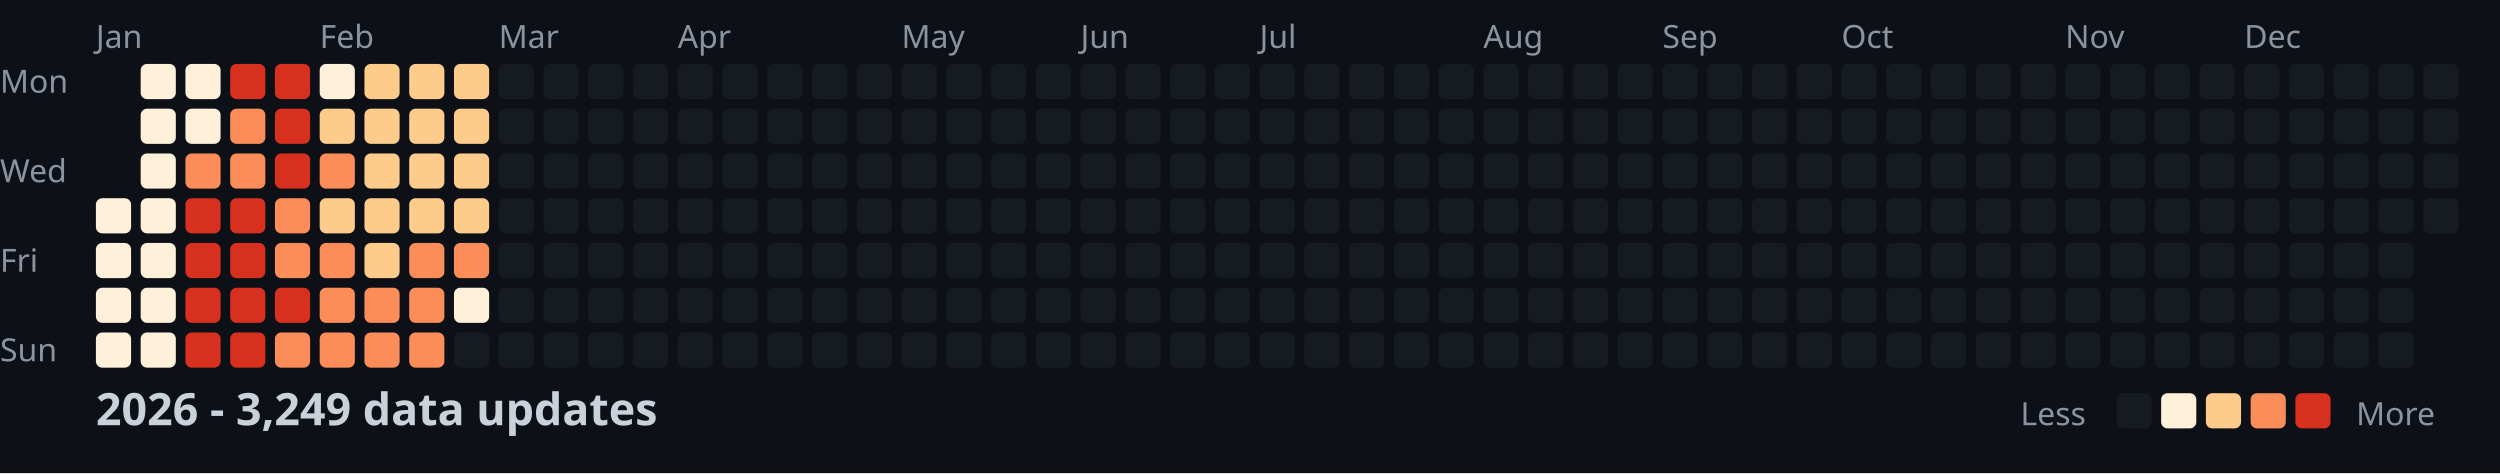
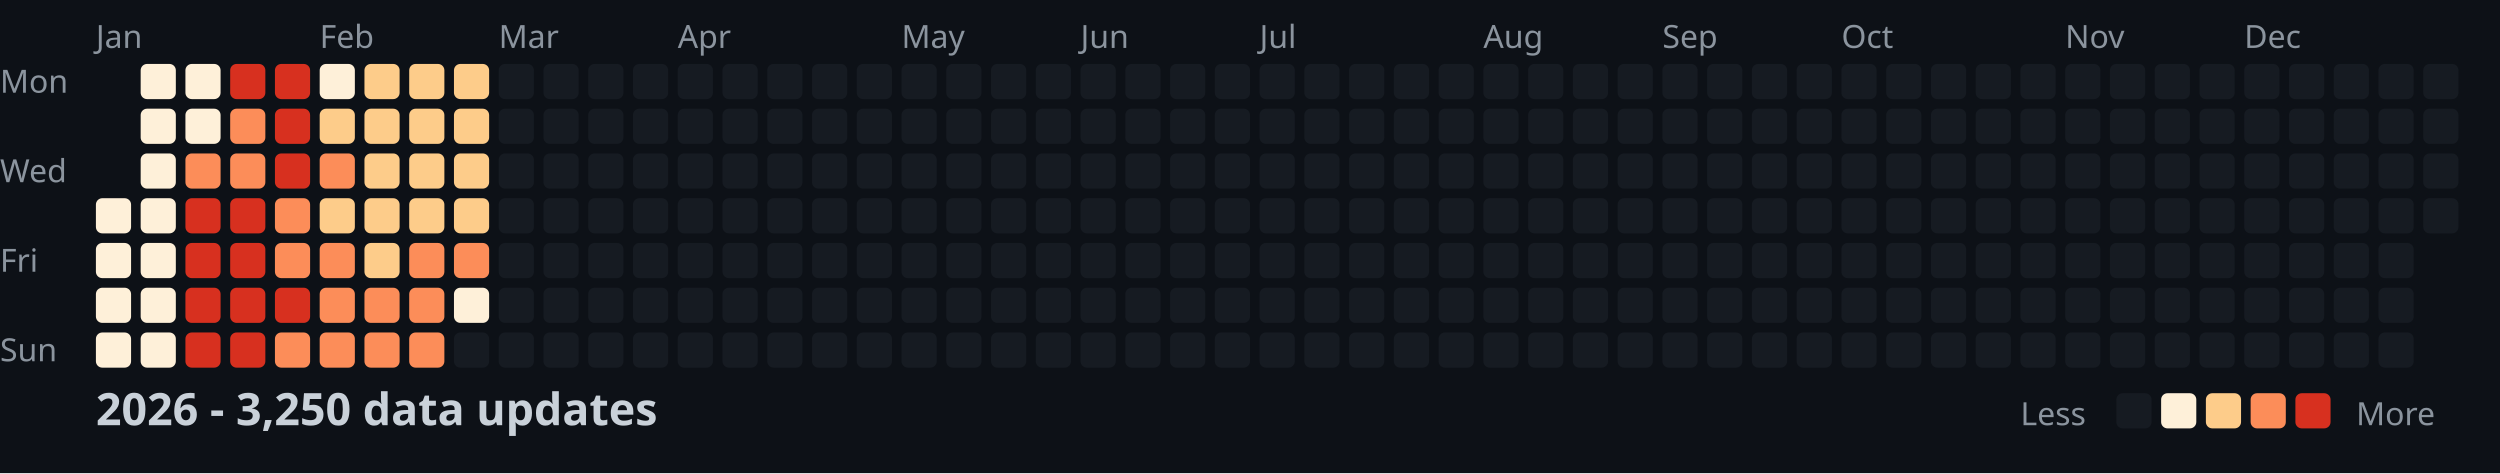
<svg xmlns="http://www.w3.org/2000/svg" width="782" height="148">
  <style>
    .month { font: 10px sans-serif; fill: #8b949e; }
    .day { font: 10px sans-serif; fill: #8b949e; }
    .title { font: bold 14px sans-serif; fill: #c9d1d9; }
    .legend { font: 10px sans-serif; fill: #8b949e; }
  </style>
  <rect width="100%" height="100%" fill="#0d1117" />
  <text x="0" y="29" class="day">Mon</text>
  <text x="0" y="57" class="day">Wed</text>
  <text x="0" y="85" class="day">Fri</text>
  <text x="0" y="113" class="day">Sun</text>
  <text x="30" y="15" class="month">Jan</text>
  <text x="100" y="15" class="month">Feb</text>
  <text x="156" y="15" class="month">Mar</text>
  <text x="212" y="15" class="month">Apr</text>
  <text x="282" y="15" class="month">May</text>
  <text x="338" y="15" class="month">Jun</text>
  <text x="394" y="15" class="month">Jul</text>
  <text x="464" y="15" class="month">Aug</text>
  <text x="520" y="15" class="month">Sep</text>
  <text x="576" y="15" class="month">Oct</text>
  <text x="646" y="15" class="month">Nov</text>
  <text x="702" y="15" class="month">Dec</text>
  <rect x="30" y="62" width="11" height="11" fill="#fef0d9" rx="2" />
  <rect x="30" y="76" width="11" height="11" fill="#fef0d9" rx="2" />
  <rect x="30" y="90" width="11" height="11" fill="#fef0d9" rx="2" />
  <rect x="30" y="104" width="11" height="11" fill="#fef0d9" rx="2" />
  <rect x="44" y="20" width="11" height="11" fill="#fef0d9" rx="2" />
  <rect x="44" y="34" width="11" height="11" fill="#fef0d9" rx="2" />
  <rect x="44" y="48" width="11" height="11" fill="#fef0d9" rx="2" />
  <rect x="44" y="62" width="11" height="11" fill="#fef0d9" rx="2" />
  <rect x="44" y="76" width="11" height="11" fill="#fef0d9" rx="2" />
  <rect x="44" y="90" width="11" height="11" fill="#fef0d9" rx="2" />
  <rect x="44" y="104" width="11" height="11" fill="#fef0d9" rx="2" />
  <rect x="58" y="20" width="11" height="11" fill="#fef0d9" rx="2" />
  <rect x="58" y="34" width="11" height="11" fill="#fef0d9" rx="2" />
  <rect x="58" y="48" width="11" height="11" fill="#fc8d59" rx="2" />
  <rect x="58" y="62" width="11" height="11" fill="#d7301f" rx="2" />
  <rect x="58" y="76" width="11" height="11" fill="#d7301f" rx="2" />
  <rect x="58" y="90" width="11" height="11" fill="#d7301f" rx="2" />
  <rect x="58" y="104" width="11" height="11" fill="#d7301f" rx="2" />
  <rect x="72" y="20" width="11" height="11" fill="#d7301f" rx="2" />
  <rect x="72" y="34" width="11" height="11" fill="#fc8d59" rx="2" />
  <rect x="72" y="48" width="11" height="11" fill="#fc8d59" rx="2" />
  <rect x="72" y="62" width="11" height="11" fill="#d7301f" rx="2" />
  <rect x="72" y="76" width="11" height="11" fill="#d7301f" rx="2" />
  <rect x="72" y="90" width="11" height="11" fill="#d7301f" rx="2" />
  <rect x="72" y="104" width="11" height="11" fill="#d7301f" rx="2" />
  <rect x="86" y="20" width="11" height="11" fill="#d7301f" rx="2" />
  <rect x="86" y="34" width="11" height="11" fill="#d7301f" rx="2" />
  <rect x="86" y="48" width="11" height="11" fill="#d7301f" rx="2" />
  <rect x="86" y="62" width="11" height="11" fill="#fc8d59" rx="2" />
  <rect x="86" y="76" width="11" height="11" fill="#fc8d59" rx="2" />
  <rect x="86" y="90" width="11" height="11" fill="#d7301f" rx="2" />
  <rect x="86" y="104" width="11" height="11" fill="#fc8d59" rx="2" />
  <rect x="100" y="20" width="11" height="11" fill="#fef0d9" rx="2" />
  <rect x="100" y="34" width="11" height="11" fill="#fdcc8a" rx="2" />
  <rect x="100" y="48" width="11" height="11" fill="#fc8d59" rx="2" />
  <rect x="100" y="62" width="11" height="11" fill="#fdcc8a" rx="2" />
  <rect x="100" y="76" width="11" height="11" fill="#fc8d59" rx="2" />
  <rect x="100" y="90" width="11" height="11" fill="#fc8d59" rx="2" />
  <rect x="100" y="104" width="11" height="11" fill="#fc8d59" rx="2" />
  <rect x="114" y="20" width="11" height="11" fill="#fdcc8a" rx="2" />
  <rect x="114" y="34" width="11" height="11" fill="#fdcc8a" rx="2" />
  <rect x="114" y="48" width="11" height="11" fill="#fdcc8a" rx="2" />
  <rect x="114" y="62" width="11" height="11" fill="#fdcc8a" rx="2" />
  <rect x="114" y="76" width="11" height="11" fill="#fdcc8a" rx="2" />
  <rect x="114" y="90" width="11" height="11" fill="#fc8d59" rx="2" />
  <rect x="114" y="104" width="11" height="11" fill="#fc8d59" rx="2" />
  <rect x="128" y="20" width="11" height="11" fill="#fdcc8a" rx="2" />
  <rect x="128" y="34" width="11" height="11" fill="#fdcc8a" rx="2" />
  <rect x="128" y="48" width="11" height="11" fill="#fdcc8a" rx="2" />
  <rect x="128" y="62" width="11" height="11" fill="#fdcc8a" rx="2" />
  <rect x="128" y="76" width="11" height="11" fill="#fc8d59" rx="2" />
  <rect x="128" y="90" width="11" height="11" fill="#fc8d59" rx="2" />
  <rect x="128" y="104" width="11" height="11" fill="#fc8d59" rx="2" />
  <rect x="142" y="20" width="11" height="11" fill="#fdcc8a" rx="2" />
  <rect x="142" y="34" width="11" height="11" fill="#fdcc8a" rx="2" />
  <rect x="142" y="48" width="11" height="11" fill="#fdcc8a" rx="2" />
  <rect x="142" y="62" width="11" height="11" fill="#fdcc8a" rx="2" />
  <rect x="142" y="76" width="11" height="11" fill="#fc8d59" rx="2" />
  <rect x="142" y="90" width="11" height="11" fill="#fef0d9" rx="2" />
  <rect x="142" y="104" width="11" height="11" fill="#161b22" rx="2" />
  <rect x="156" y="20" width="11" height="11" fill="#161b22" rx="2" />
  <rect x="156" y="34" width="11" height="11" fill="#161b22" rx="2" />
  <rect x="156" y="48" width="11" height="11" fill="#161b22" rx="2" />
  <rect x="156" y="62" width="11" height="11" fill="#161b22" rx="2" />
  <rect x="156" y="76" width="11" height="11" fill="#161b22" rx="2" />
  <rect x="156" y="90" width="11" height="11" fill="#161b22" rx="2" />
  <rect x="156" y="104" width="11" height="11" fill="#161b22" rx="2" />
  <rect x="170" y="20" width="11" height="11" fill="#161b22" rx="2" />
  <rect x="170" y="34" width="11" height="11" fill="#161b22" rx="2" />
  <rect x="170" y="48" width="11" height="11" fill="#161b22" rx="2" />
  <rect x="170" y="62" width="11" height="11" fill="#161b22" rx="2" />
  <rect x="170" y="76" width="11" height="11" fill="#161b22" rx="2" />
  <rect x="170" y="90" width="11" height="11" fill="#161b22" rx="2" />
  <rect x="170" y="104" width="11" height="11" fill="#161b22" rx="2" />
  <rect x="184" y="20" width="11" height="11" fill="#161b22" rx="2" />
  <rect x="184" y="34" width="11" height="11" fill="#161b22" rx="2" />
  <rect x="184" y="48" width="11" height="11" fill="#161b22" rx="2" />
  <rect x="184" y="62" width="11" height="11" fill="#161b22" rx="2" />
  <rect x="184" y="76" width="11" height="11" fill="#161b22" rx="2" />
  <rect x="184" y="90" width="11" height="11" fill="#161b22" rx="2" />
  <rect x="184" y="104" width="11" height="11" fill="#161b22" rx="2" />
  <rect x="198" y="20" width="11" height="11" fill="#161b22" rx="2" />
  <rect x="198" y="34" width="11" height="11" fill="#161b22" rx="2" />
  <rect x="198" y="48" width="11" height="11" fill="#161b22" rx="2" />
  <rect x="198" y="62" width="11" height="11" fill="#161b22" rx="2" />
  <rect x="198" y="76" width="11" height="11" fill="#161b22" rx="2" />
  <rect x="198" y="90" width="11" height="11" fill="#161b22" rx="2" />
  <rect x="198" y="104" width="11" height="11" fill="#161b22" rx="2" />
  <rect x="212" y="20" width="11" height="11" fill="#161b22" rx="2" />
  <rect x="212" y="34" width="11" height="11" fill="#161b22" rx="2" />
  <rect x="212" y="48" width="11" height="11" fill="#161b22" rx="2" />
  <rect x="212" y="62" width="11" height="11" fill="#161b22" rx="2" />
  <rect x="212" y="76" width="11" height="11" fill="#161b22" rx="2" />
  <rect x="212" y="90" width="11" height="11" fill="#161b22" rx="2" />
  <rect x="212" y="104" width="11" height="11" fill="#161b22" rx="2" />
  <rect x="226" y="20" width="11" height="11" fill="#161b22" rx="2" />
  <rect x="226" y="34" width="11" height="11" fill="#161b22" rx="2" />
  <rect x="226" y="48" width="11" height="11" fill="#161b22" rx="2" />
  <rect x="226" y="62" width="11" height="11" fill="#161b22" rx="2" />
  <rect x="226" y="76" width="11" height="11" fill="#161b22" rx="2" />
  <rect x="226" y="90" width="11" height="11" fill="#161b22" rx="2" />
  <rect x="226" y="104" width="11" height="11" fill="#161b22" rx="2" />
  <rect x="240" y="20" width="11" height="11" fill="#161b22" rx="2" />
  <rect x="240" y="34" width="11" height="11" fill="#161b22" rx="2" />
  <rect x="240" y="48" width="11" height="11" fill="#161b22" rx="2" />
  <rect x="240" y="62" width="11" height="11" fill="#161b22" rx="2" />
  <rect x="240" y="76" width="11" height="11" fill="#161b22" rx="2" />
  <rect x="240" y="90" width="11" height="11" fill="#161b22" rx="2" />
  <rect x="240" y="104" width="11" height="11" fill="#161b22" rx="2" />
  <rect x="254" y="20" width="11" height="11" fill="#161b22" rx="2" />
  <rect x="254" y="34" width="11" height="11" fill="#161b22" rx="2" />
  <rect x="254" y="48" width="11" height="11" fill="#161b22" rx="2" />
  <rect x="254" y="62" width="11" height="11" fill="#161b22" rx="2" />
  <rect x="254" y="76" width="11" height="11" fill="#161b22" rx="2" />
  <rect x="254" y="90" width="11" height="11" fill="#161b22" rx="2" />
  <rect x="254" y="104" width="11" height="11" fill="#161b22" rx="2" />
  <rect x="268" y="20" width="11" height="11" fill="#161b22" rx="2" />
  <rect x="268" y="34" width="11" height="11" fill="#161b22" rx="2" />
  <rect x="268" y="48" width="11" height="11" fill="#161b22" rx="2" />
  <rect x="268" y="62" width="11" height="11" fill="#161b22" rx="2" />
  <rect x="268" y="76" width="11" height="11" fill="#161b22" rx="2" />
  <rect x="268" y="90" width="11" height="11" fill="#161b22" rx="2" />
  <rect x="268" y="104" width="11" height="11" fill="#161b22" rx="2" />
  <rect x="282" y="20" width="11" height="11" fill="#161b22" rx="2" />
  <rect x="282" y="34" width="11" height="11" fill="#161b22" rx="2" />
  <rect x="282" y="48" width="11" height="11" fill="#161b22" rx="2" />
  <rect x="282" y="62" width="11" height="11" fill="#161b22" rx="2" />
  <rect x="282" y="76" width="11" height="11" fill="#161b22" rx="2" />
  <rect x="282" y="90" width="11" height="11" fill="#161b22" rx="2" />
  <rect x="282" y="104" width="11" height="11" fill="#161b22" rx="2" />
  <rect x="296" y="20" width="11" height="11" fill="#161b22" rx="2" />
  <rect x="296" y="34" width="11" height="11" fill="#161b22" rx="2" />
  <rect x="296" y="48" width="11" height="11" fill="#161b22" rx="2" />
  <rect x="296" y="62" width="11" height="11" fill="#161b22" rx="2" />
  <rect x="296" y="76" width="11" height="11" fill="#161b22" rx="2" />
  <rect x="296" y="90" width="11" height="11" fill="#161b22" rx="2" />
  <rect x="296" y="104" width="11" height="11" fill="#161b22" rx="2" />
  <rect x="310" y="20" width="11" height="11" fill="#161b22" rx="2" />
  <rect x="310" y="34" width="11" height="11" fill="#161b22" rx="2" />
  <rect x="310" y="48" width="11" height="11" fill="#161b22" rx="2" />
  <rect x="310" y="62" width="11" height="11" fill="#161b22" rx="2" />
  <rect x="310" y="76" width="11" height="11" fill="#161b22" rx="2" />
  <rect x="310" y="90" width="11" height="11" fill="#161b22" rx="2" />
  <rect x="310" y="104" width="11" height="11" fill="#161b22" rx="2" />
  <rect x="324" y="20" width="11" height="11" fill="#161b22" rx="2" />
  <rect x="324" y="34" width="11" height="11" fill="#161b22" rx="2" />
  <rect x="324" y="48" width="11" height="11" fill="#161b22" rx="2" />
  <rect x="324" y="62" width="11" height="11" fill="#161b22" rx="2" />
  <rect x="324" y="76" width="11" height="11" fill="#161b22" rx="2" />
  <rect x="324" y="90" width="11" height="11" fill="#161b22" rx="2" />
  <rect x="324" y="104" width="11" height="11" fill="#161b22" rx="2" />
  <rect x="338" y="20" width="11" height="11" fill="#161b22" rx="2" />
  <rect x="338" y="34" width="11" height="11" fill="#161b22" rx="2" />
  <rect x="338" y="48" width="11" height="11" fill="#161b22" rx="2" />
  <rect x="338" y="62" width="11" height="11" fill="#161b22" rx="2" />
  <rect x="338" y="76" width="11" height="11" fill="#161b22" rx="2" />
  <rect x="338" y="90" width="11" height="11" fill="#161b22" rx="2" />
  <rect x="338" y="104" width="11" height="11" fill="#161b22" rx="2" />
  <rect x="352" y="20" width="11" height="11" fill="#161b22" rx="2" />
  <rect x="352" y="34" width="11" height="11" fill="#161b22" rx="2" />
  <rect x="352" y="48" width="11" height="11" fill="#161b22" rx="2" />
  <rect x="352" y="62" width="11" height="11" fill="#161b22" rx="2" />
  <rect x="352" y="76" width="11" height="11" fill="#161b22" rx="2" />
  <rect x="352" y="90" width="11" height="11" fill="#161b22" rx="2" />
  <rect x="352" y="104" width="11" height="11" fill="#161b22" rx="2" />
  <rect x="366" y="20" width="11" height="11" fill="#161b22" rx="2" />
  <rect x="366" y="34" width="11" height="11" fill="#161b22" rx="2" />
  <rect x="366" y="48" width="11" height="11" fill="#161b22" rx="2" />
  <rect x="366" y="62" width="11" height="11" fill="#161b22" rx="2" />
  <rect x="366" y="76" width="11" height="11" fill="#161b22" rx="2" />
  <rect x="366" y="90" width="11" height="11" fill="#161b22" rx="2" />
  <rect x="366" y="104" width="11" height="11" fill="#161b22" rx="2" />
  <rect x="380" y="20" width="11" height="11" fill="#161b22" rx="2" />
  <rect x="380" y="34" width="11" height="11" fill="#161b22" rx="2" />
  <rect x="380" y="48" width="11" height="11" fill="#161b22" rx="2" />
  <rect x="380" y="62" width="11" height="11" fill="#161b22" rx="2" />
  <rect x="380" y="76" width="11" height="11" fill="#161b22" rx="2" />
  <rect x="380" y="90" width="11" height="11" fill="#161b22" rx="2" />
  <rect x="380" y="104" width="11" height="11" fill="#161b22" rx="2" />
  <rect x="394" y="20" width="11" height="11" fill="#161b22" rx="2" />
  <rect x="394" y="34" width="11" height="11" fill="#161b22" rx="2" />
  <rect x="394" y="48" width="11" height="11" fill="#161b22" rx="2" />
  <rect x="394" y="62" width="11" height="11" fill="#161b22" rx="2" />
  <rect x="394" y="76" width="11" height="11" fill="#161b22" rx="2" />
  <rect x="394" y="90" width="11" height="11" fill="#161b22" rx="2" />
  <rect x="394" y="104" width="11" height="11" fill="#161b22" rx="2" />
  <rect x="408" y="20" width="11" height="11" fill="#161b22" rx="2" />
  <rect x="408" y="34" width="11" height="11" fill="#161b22" rx="2" />
  <rect x="408" y="48" width="11" height="11" fill="#161b22" rx="2" />
  <rect x="408" y="62" width="11" height="11" fill="#161b22" rx="2" />
  <rect x="408" y="76" width="11" height="11" fill="#161b22" rx="2" />
  <rect x="408" y="90" width="11" height="11" fill="#161b22" rx="2" />
  <rect x="408" y="104" width="11" height="11" fill="#161b22" rx="2" />
  <rect x="422" y="20" width="11" height="11" fill="#161b22" rx="2" />
  <rect x="422" y="34" width="11" height="11" fill="#161b22" rx="2" />
  <rect x="422" y="48" width="11" height="11" fill="#161b22" rx="2" />
  <rect x="422" y="62" width="11" height="11" fill="#161b22" rx="2" />
  <rect x="422" y="76" width="11" height="11" fill="#161b22" rx="2" />
  <rect x="422" y="90" width="11" height="11" fill="#161b22" rx="2" />
  <rect x="422" y="104" width="11" height="11" fill="#161b22" rx="2" />
  <rect x="436" y="20" width="11" height="11" fill="#161b22" rx="2" />
  <rect x="436" y="34" width="11" height="11" fill="#161b22" rx="2" />
  <rect x="436" y="48" width="11" height="11" fill="#161b22" rx="2" />
  <rect x="436" y="62" width="11" height="11" fill="#161b22" rx="2" />
  <rect x="436" y="76" width="11" height="11" fill="#161b22" rx="2" />
  <rect x="436" y="90" width="11" height="11" fill="#161b22" rx="2" />
  <rect x="436" y="104" width="11" height="11" fill="#161b22" rx="2" />
  <rect x="450" y="20" width="11" height="11" fill="#161b22" rx="2" />
  <rect x="450" y="34" width="11" height="11" fill="#161b22" rx="2" />
  <rect x="450" y="48" width="11" height="11" fill="#161b22" rx="2" />
  <rect x="450" y="62" width="11" height="11" fill="#161b22" rx="2" />
  <rect x="450" y="76" width="11" height="11" fill="#161b22" rx="2" />
  <rect x="450" y="90" width="11" height="11" fill="#161b22" rx="2" />
  <rect x="450" y="104" width="11" height="11" fill="#161b22" rx="2" />
  <rect x="464" y="20" width="11" height="11" fill="#161b22" rx="2" />
  <rect x="464" y="34" width="11" height="11" fill="#161b22" rx="2" />
  <rect x="464" y="48" width="11" height="11" fill="#161b22" rx="2" />
  <rect x="464" y="62" width="11" height="11" fill="#161b22" rx="2" />
  <rect x="464" y="76" width="11" height="11" fill="#161b22" rx="2" />
  <rect x="464" y="90" width="11" height="11" fill="#161b22" rx="2" />
  <rect x="464" y="104" width="11" height="11" fill="#161b22" rx="2" />
  <rect x="478" y="20" width="11" height="11" fill="#161b22" rx="2" />
  <rect x="478" y="34" width="11" height="11" fill="#161b22" rx="2" />
  <rect x="478" y="48" width="11" height="11" fill="#161b22" rx="2" />
  <rect x="478" y="62" width="11" height="11" fill="#161b22" rx="2" />
  <rect x="478" y="76" width="11" height="11" fill="#161b22" rx="2" />
  <rect x="478" y="90" width="11" height="11" fill="#161b22" rx="2" />
  <rect x="478" y="104" width="11" height="11" fill="#161b22" rx="2" />
  <rect x="492" y="20" width="11" height="11" fill="#161b22" rx="2" />
  <rect x="492" y="34" width="11" height="11" fill="#161b22" rx="2" />
  <rect x="492" y="48" width="11" height="11" fill="#161b22" rx="2" />
  <rect x="492" y="62" width="11" height="11" fill="#161b22" rx="2" />
  <rect x="492" y="76" width="11" height="11" fill="#161b22" rx="2" />
  <rect x="492" y="90" width="11" height="11" fill="#161b22" rx="2" />
  <rect x="492" y="104" width="11" height="11" fill="#161b22" rx="2" />
  <rect x="506" y="20" width="11" height="11" fill="#161b22" rx="2" />
  <rect x="506" y="34" width="11" height="11" fill="#161b22" rx="2" />
  <rect x="506" y="48" width="11" height="11" fill="#161b22" rx="2" />
  <rect x="506" y="62" width="11" height="11" fill="#161b22" rx="2" />
  <rect x="506" y="76" width="11" height="11" fill="#161b22" rx="2" />
  <rect x="506" y="90" width="11" height="11" fill="#161b22" rx="2" />
  <rect x="506" y="104" width="11" height="11" fill="#161b22" rx="2" />
  <rect x="520" y="20" width="11" height="11" fill="#161b22" rx="2" />
  <rect x="520" y="34" width="11" height="11" fill="#161b22" rx="2" />
  <rect x="520" y="48" width="11" height="11" fill="#161b22" rx="2" />
  <rect x="520" y="62" width="11" height="11" fill="#161b22" rx="2" />
  <rect x="520" y="76" width="11" height="11" fill="#161b22" rx="2" />
  <rect x="520" y="90" width="11" height="11" fill="#161b22" rx="2" />
  <rect x="520" y="104" width="11" height="11" fill="#161b22" rx="2" />
  <rect x="534" y="20" width="11" height="11" fill="#161b22" rx="2" />
  <rect x="534" y="34" width="11" height="11" fill="#161b22" rx="2" />
  <rect x="534" y="48" width="11" height="11" fill="#161b22" rx="2" />
  <rect x="534" y="62" width="11" height="11" fill="#161b22" rx="2" />
  <rect x="534" y="76" width="11" height="11" fill="#161b22" rx="2" />
  <rect x="534" y="90" width="11" height="11" fill="#161b22" rx="2" />
  <rect x="534" y="104" width="11" height="11" fill="#161b22" rx="2" />
  <rect x="548" y="20" width="11" height="11" fill="#161b22" rx="2" />
  <rect x="548" y="34" width="11" height="11" fill="#161b22" rx="2" />
  <rect x="548" y="48" width="11" height="11" fill="#161b22" rx="2" />
  <rect x="548" y="62" width="11" height="11" fill="#161b22" rx="2" />
  <rect x="548" y="76" width="11" height="11" fill="#161b22" rx="2" />
  <rect x="548" y="90" width="11" height="11" fill="#161b22" rx="2" />
  <rect x="548" y="104" width="11" height="11" fill="#161b22" rx="2" />
  <rect x="562" y="20" width="11" height="11" fill="#161b22" rx="2" />
  <rect x="562" y="34" width="11" height="11" fill="#161b22" rx="2" />
  <rect x="562" y="48" width="11" height="11" fill="#161b22" rx="2" />
  <rect x="562" y="62" width="11" height="11" fill="#161b22" rx="2" />
  <rect x="562" y="76" width="11" height="11" fill="#161b22" rx="2" />
  <rect x="562" y="90" width="11" height="11" fill="#161b22" rx="2" />
  <rect x="562" y="104" width="11" height="11" fill="#161b22" rx="2" />
  <rect x="576" y="20" width="11" height="11" fill="#161b22" rx="2" />
  <rect x="576" y="34" width="11" height="11" fill="#161b22" rx="2" />
  <rect x="576" y="48" width="11" height="11" fill="#161b22" rx="2" />
  <rect x="576" y="62" width="11" height="11" fill="#161b22" rx="2" />
  <rect x="576" y="76" width="11" height="11" fill="#161b22" rx="2" />
  <rect x="576" y="90" width="11" height="11" fill="#161b22" rx="2" />
  <rect x="576" y="104" width="11" height="11" fill="#161b22" rx="2" />
  <rect x="590" y="20" width="11" height="11" fill="#161b22" rx="2" />
  <rect x="590" y="34" width="11" height="11" fill="#161b22" rx="2" />
  <rect x="590" y="48" width="11" height="11" fill="#161b22" rx="2" />
  <rect x="590" y="62" width="11" height="11" fill="#161b22" rx="2" />
  <rect x="590" y="76" width="11" height="11" fill="#161b22" rx="2" />
  <rect x="590" y="90" width="11" height="11" fill="#161b22" rx="2" />
  <rect x="590" y="104" width="11" height="11" fill="#161b22" rx="2" />
  <rect x="604" y="20" width="11" height="11" fill="#161b22" rx="2" />
  <rect x="604" y="34" width="11" height="11" fill="#161b22" rx="2" />
  <rect x="604" y="48" width="11" height="11" fill="#161b22" rx="2" />
  <rect x="604" y="62" width="11" height="11" fill="#161b22" rx="2" />
  <rect x="604" y="76" width="11" height="11" fill="#161b22" rx="2" />
  <rect x="604" y="90" width="11" height="11" fill="#161b22" rx="2" />
  <rect x="604" y="104" width="11" height="11" fill="#161b22" rx="2" />
  <rect x="618" y="20" width="11" height="11" fill="#161b22" rx="2" />
  <rect x="618" y="34" width="11" height="11" fill="#161b22" rx="2" />
  <rect x="618" y="48" width="11" height="11" fill="#161b22" rx="2" />
  <rect x="618" y="62" width="11" height="11" fill="#161b22" rx="2" />
  <rect x="618" y="76" width="11" height="11" fill="#161b22" rx="2" />
  <rect x="618" y="90" width="11" height="11" fill="#161b22" rx="2" />
  <rect x="618" y="104" width="11" height="11" fill="#161b22" rx="2" />
  <rect x="632" y="20" width="11" height="11" fill="#161b22" rx="2" />
  <rect x="632" y="34" width="11" height="11" fill="#161b22" rx="2" />
  <rect x="632" y="48" width="11" height="11" fill="#161b22" rx="2" />
  <rect x="632" y="62" width="11" height="11" fill="#161b22" rx="2" />
  <rect x="632" y="76" width="11" height="11" fill="#161b22" rx="2" />
  <rect x="632" y="90" width="11" height="11" fill="#161b22" rx="2" />
  <rect x="632" y="104" width="11" height="11" fill="#161b22" rx="2" />
  <rect x="646" y="20" width="11" height="11" fill="#161b22" rx="2" />
  <rect x="646" y="34" width="11" height="11" fill="#161b22" rx="2" />
  <rect x="646" y="48" width="11" height="11" fill="#161b22" rx="2" />
  <rect x="646" y="62" width="11" height="11" fill="#161b22" rx="2" />
  <rect x="646" y="76" width="11" height="11" fill="#161b22" rx="2" />
  <rect x="646" y="90" width="11" height="11" fill="#161b22" rx="2" />
  <rect x="646" y="104" width="11" height="11" fill="#161b22" rx="2" />
  <rect x="660" y="20" width="11" height="11" fill="#161b22" rx="2" />
  <rect x="660" y="34" width="11" height="11" fill="#161b22" rx="2" />
  <rect x="660" y="48" width="11" height="11" fill="#161b22" rx="2" />
  <rect x="660" y="62" width="11" height="11" fill="#161b22" rx="2" />
  <rect x="660" y="76" width="11" height="11" fill="#161b22" rx="2" />
  <rect x="660" y="90" width="11" height="11" fill="#161b22" rx="2" />
  <rect x="660" y="104" width="11" height="11" fill="#161b22" rx="2" />
  <rect x="674" y="20" width="11" height="11" fill="#161b22" rx="2" />
  <rect x="674" y="34" width="11" height="11" fill="#161b22" rx="2" />
  <rect x="674" y="48" width="11" height="11" fill="#161b22" rx="2" />
  <rect x="674" y="62" width="11" height="11" fill="#161b22" rx="2" />
  <rect x="674" y="76" width="11" height="11" fill="#161b22" rx="2" />
  <rect x="674" y="90" width="11" height="11" fill="#161b22" rx="2" />
  <rect x="674" y="104" width="11" height="11" fill="#161b22" rx="2" />
  <rect x="688" y="20" width="11" height="11" fill="#161b22" rx="2" />
  <rect x="688" y="34" width="11" height="11" fill="#161b22" rx="2" />
  <rect x="688" y="48" width="11" height="11" fill="#161b22" rx="2" />
  <rect x="688" y="62" width="11" height="11" fill="#161b22" rx="2" />
  <rect x="688" y="76" width="11" height="11" fill="#161b22" rx="2" />
  <rect x="688" y="90" width="11" height="11" fill="#161b22" rx="2" />
  <rect x="688" y="104" width="11" height="11" fill="#161b22" rx="2" />
  <rect x="702" y="20" width="11" height="11" fill="#161b22" rx="2" />
  <rect x="702" y="34" width="11" height="11" fill="#161b22" rx="2" />
  <rect x="702" y="48" width="11" height="11" fill="#161b22" rx="2" />
  <rect x="702" y="62" width="11" height="11" fill="#161b22" rx="2" />
  <rect x="702" y="76" width="11" height="11" fill="#161b22" rx="2" />
  <rect x="702" y="90" width="11" height="11" fill="#161b22" rx="2" />
  <rect x="702" y="104" width="11" height="11" fill="#161b22" rx="2" />
  <rect x="716" y="20" width="11" height="11" fill="#161b22" rx="2" />
  <rect x="716" y="34" width="11" height="11" fill="#161b22" rx="2" />
  <rect x="716" y="48" width="11" height="11" fill="#161b22" rx="2" />
  <rect x="716" y="62" width="11" height="11" fill="#161b22" rx="2" />
  <rect x="716" y="76" width="11" height="11" fill="#161b22" rx="2" />
  <rect x="716" y="90" width="11" height="11" fill="#161b22" rx="2" />
  <rect x="716" y="104" width="11" height="11" fill="#161b22" rx="2" />
  <rect x="730" y="20" width="11" height="11" fill="#161b22" rx="2" />
  <rect x="730" y="34" width="11" height="11" fill="#161b22" rx="2" />
  <rect x="730" y="48" width="11" height="11" fill="#161b22" rx="2" />
  <rect x="730" y="62" width="11" height="11" fill="#161b22" rx="2" />
  <rect x="730" y="76" width="11" height="11" fill="#161b22" rx="2" />
  <rect x="730" y="90" width="11" height="11" fill="#161b22" rx="2" />
  <rect x="730" y="104" width="11" height="11" fill="#161b22" rx="2" />
  <rect x="744" y="20" width="11" height="11" fill="#161b22" rx="2" />
  <rect x="744" y="34" width="11" height="11" fill="#161b22" rx="2" />
  <rect x="744" y="48" width="11" height="11" fill="#161b22" rx="2" />
  <rect x="744" y="62" width="11" height="11" fill="#161b22" rx="2" />
  <rect x="744" y="76" width="11" height="11" fill="#161b22" rx="2" />
  <rect x="744" y="90" width="11" height="11" fill="#161b22" rx="2" />
  <rect x="744" y="104" width="11" height="11" fill="#161b22" rx="2" />
  <rect x="758" y="20" width="11" height="11" fill="#161b22" rx="2" />
  <rect x="758" y="34" width="11" height="11" fill="#161b22" rx="2" />
  <rect x="758" y="48" width="11" height="11" fill="#161b22" rx="2" />
  <rect x="758" y="62" width="11" height="11" fill="#161b22" rx="2" />
-   <text x="30" y="133" class="title">2026 - 3,249 data updates</text>
+   <text x="30" y="133" class="title">2026 - 3,250 data updates</text>
  <text x="632" y="133" class="legend">Less</text>
  <rect x="662" y="123" width="11" height="11" fill="#161b22" rx="2" />
  <rect x="676" y="123" width="11" height="11" fill="#fef0d9" rx="2" />
  <rect x="690" y="123" width="11" height="11" fill="#fdcc8a" rx="2" />
  <rect x="704" y="123" width="11" height="11" fill="#fc8d59" rx="2" />
  <rect x="718" y="123" width="11" height="11" fill="#d7301f" rx="2" />
  <text x="737" y="133" class="legend">More</text>
</svg>
